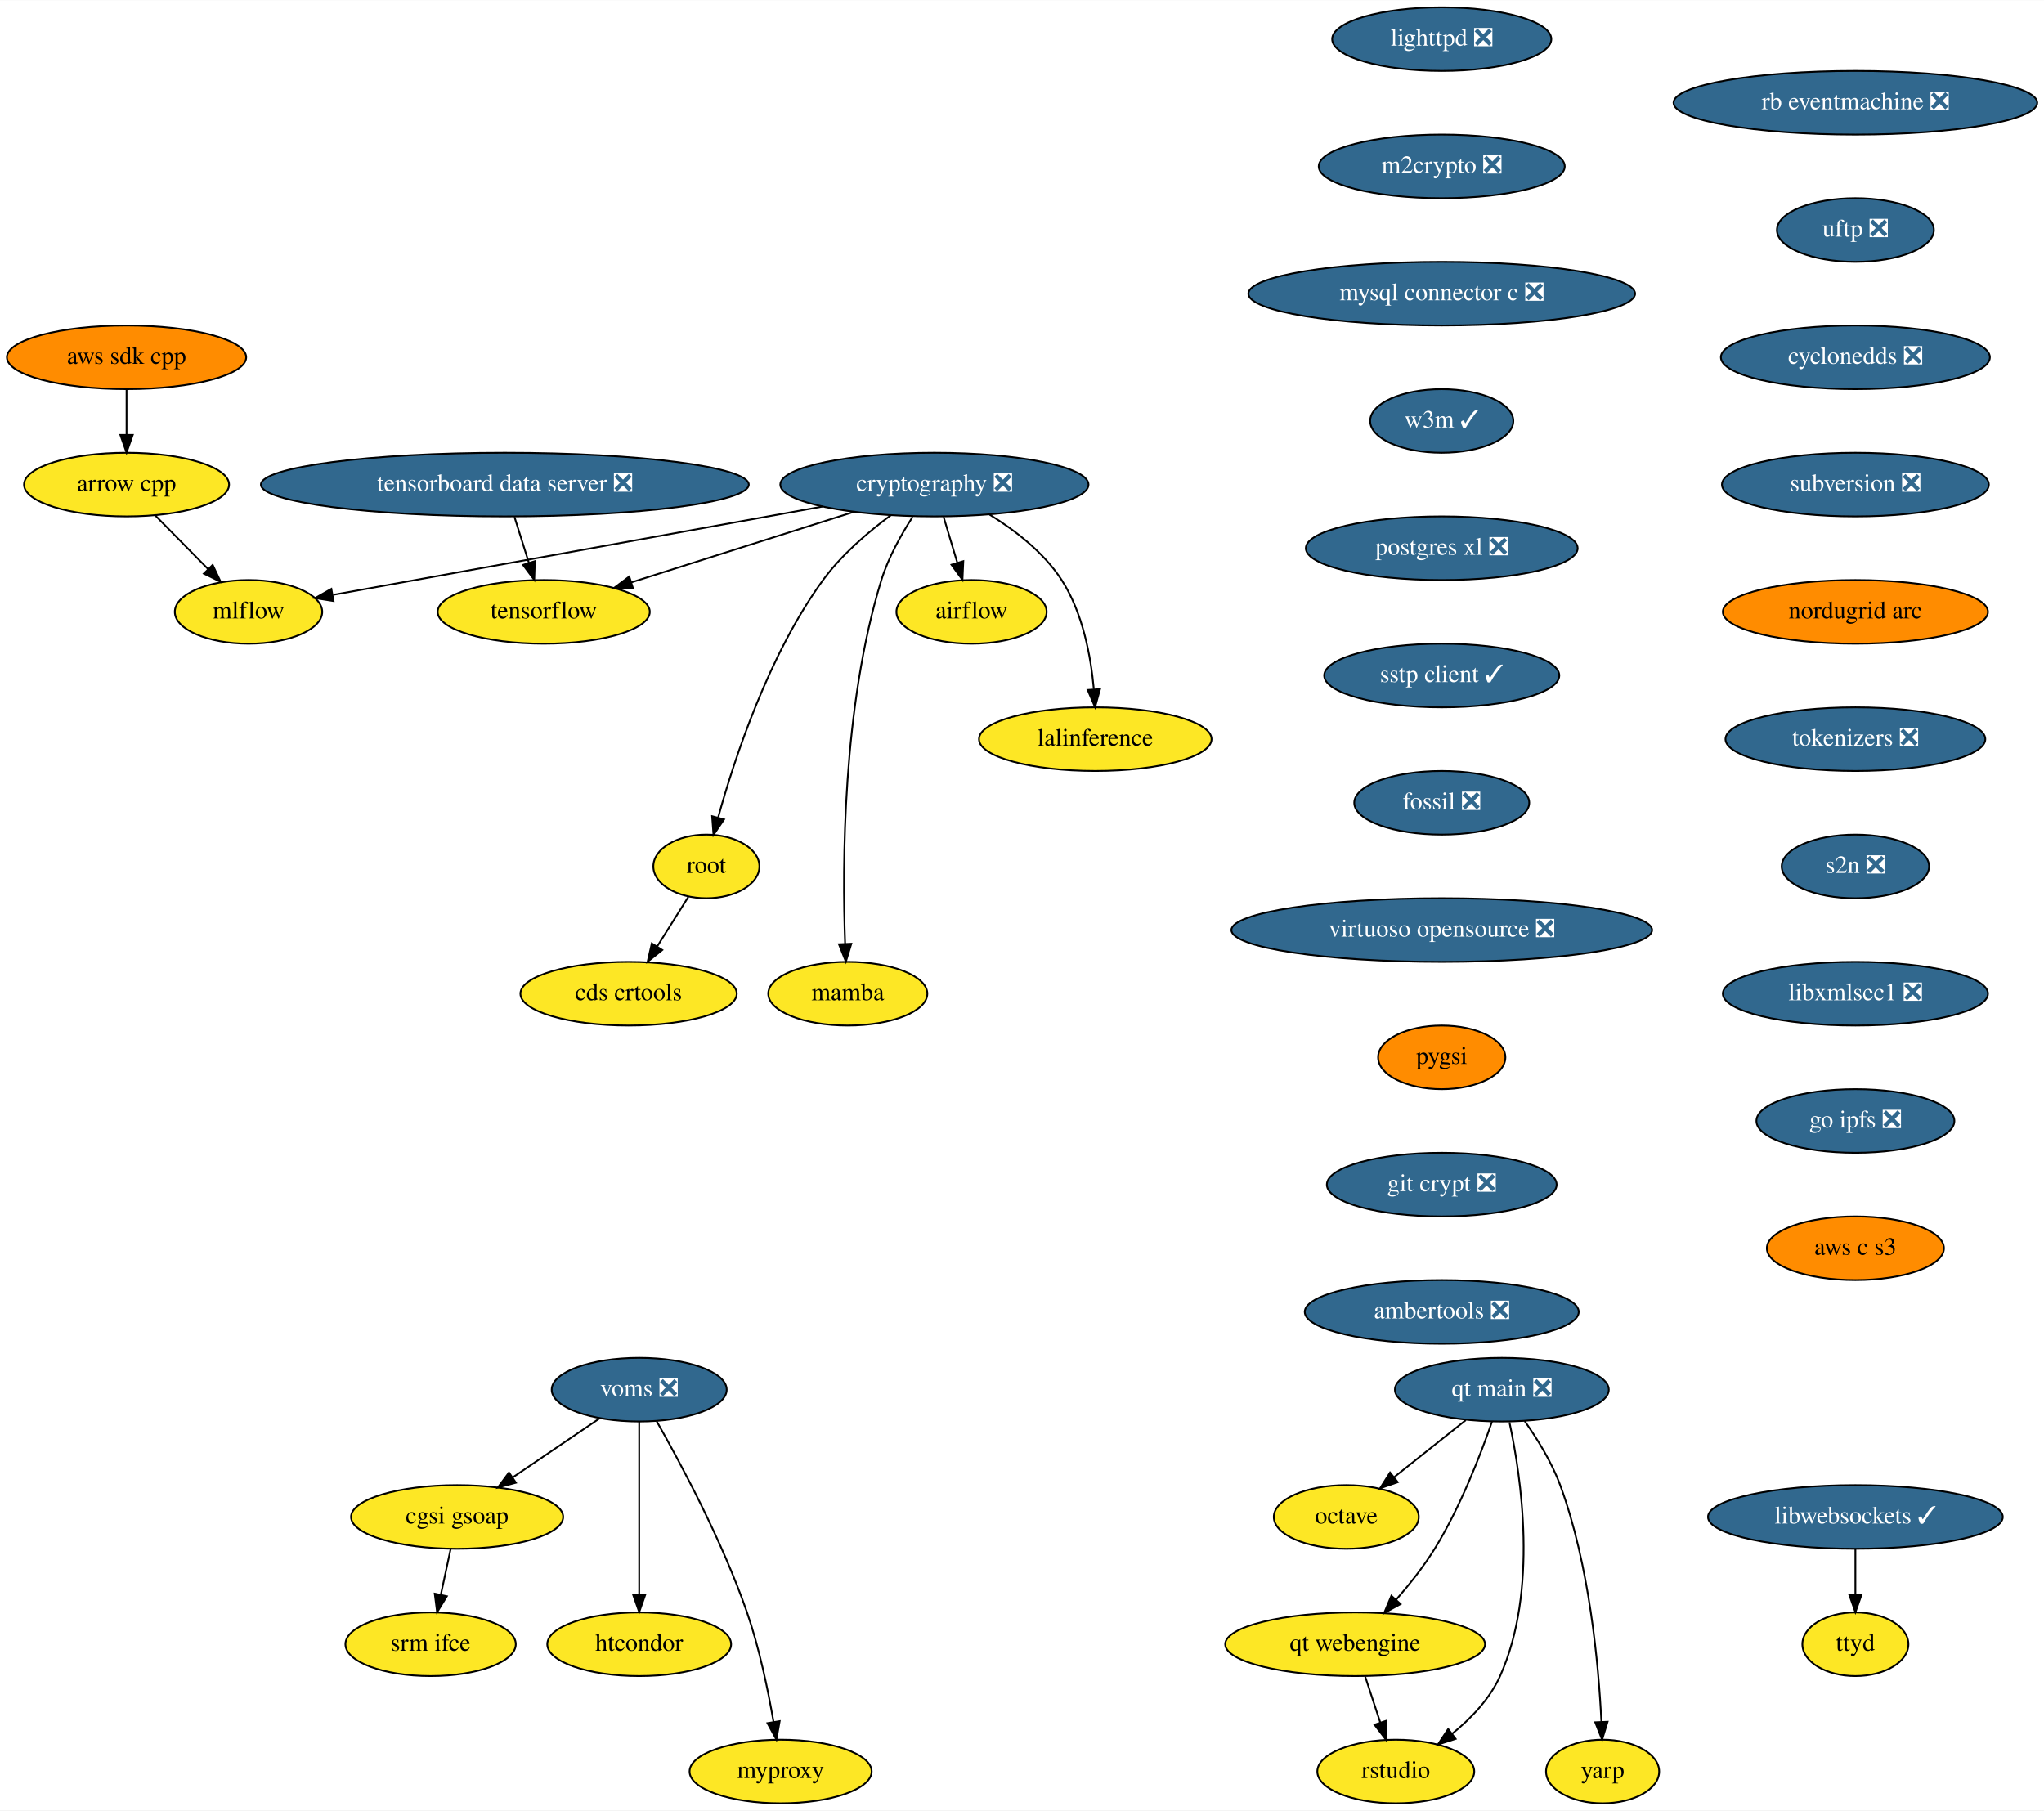
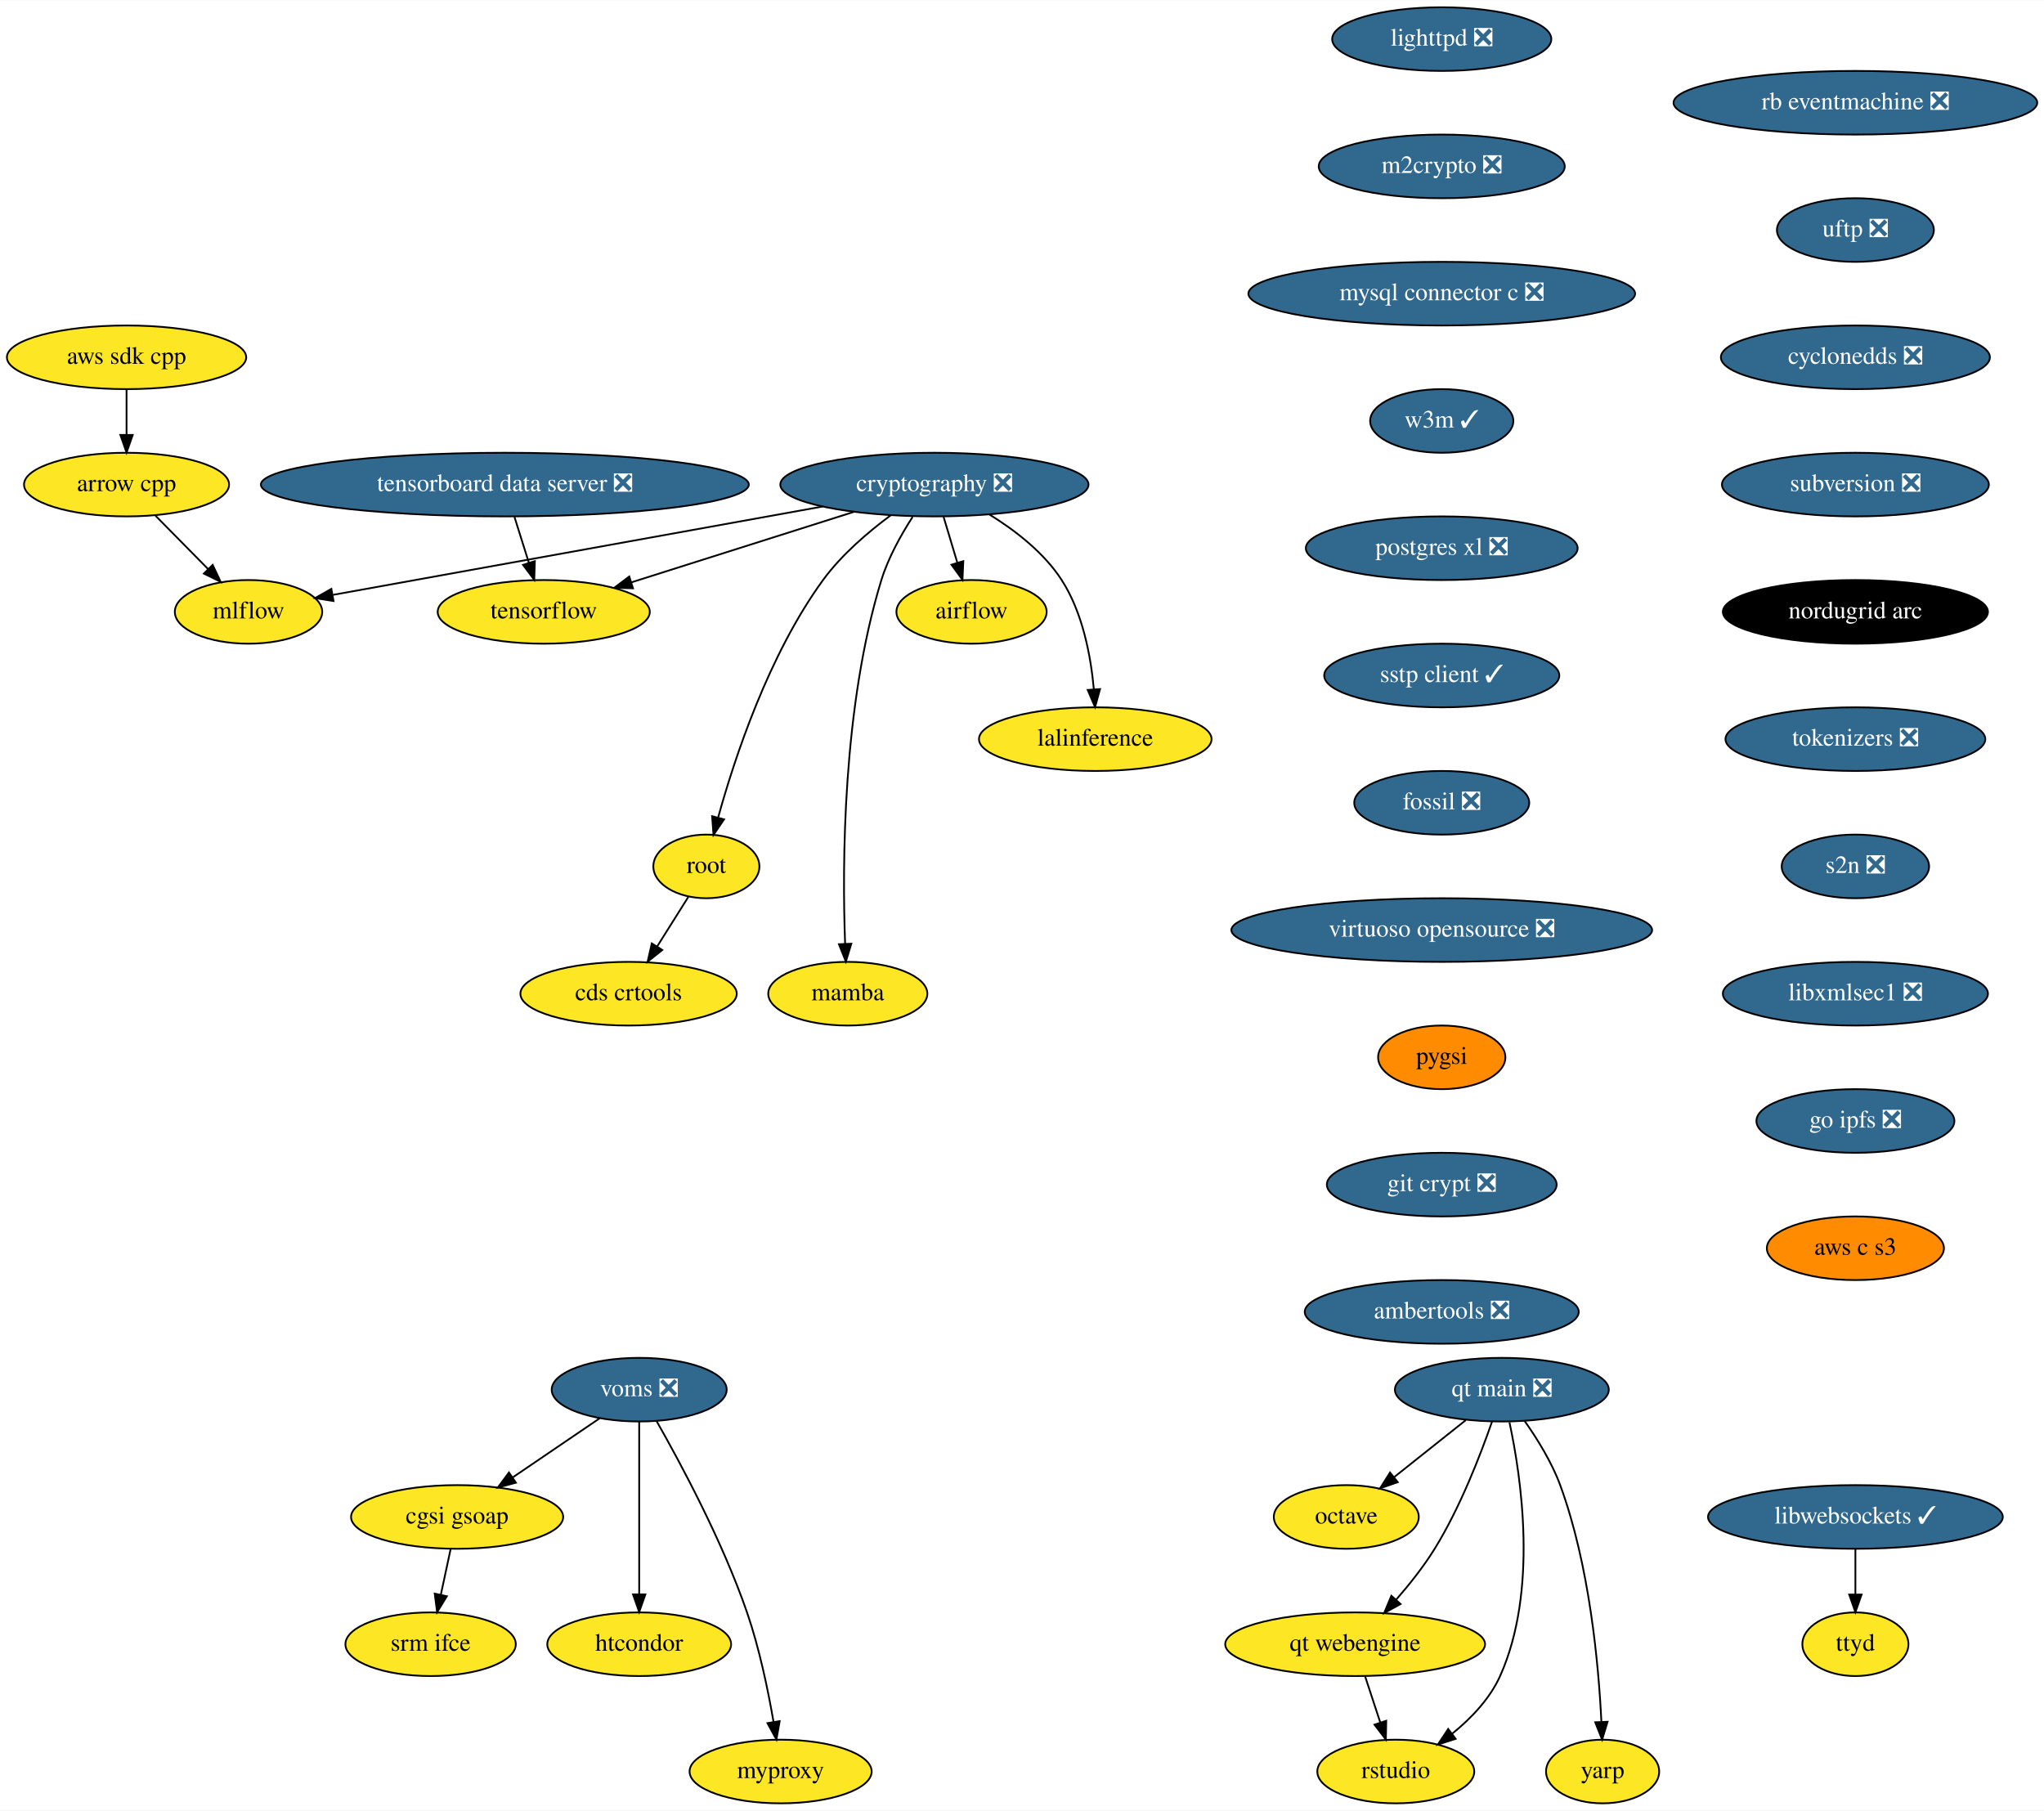
<svg xmlns="http://www.w3.org/2000/svg" xmlns:xlink="http://www.w3.org/1999/xlink" width="1156pt" height="1024pt" viewBox="0.00 0.00 1156.28 1024.00">
  <g id="graph0" class="graph" transform="scale(1 1) rotate(0) translate(4 1020)">
    <polygon fill="white" stroke="transparent" points="-4,4 -4,-1020 1152.28,-1020 1152.28,4 -4,4" />
    <g id="node1" class="node">
      <g id="a_node1">
        <a xlink:href="https://github.com/conda-forge/airflow-feedstock" xlink:title="airflow">
          <ellipse fill="#fde725" stroke="black" cx="545.59" cy="-674" rx="42.49" ry="18" />
          <text text-anchor="middle" x="545.59" y="-670.3" font-family="Times,serif" font-size="14.00">airflow</text>
        </a>
      </g>
    </g>
    <g id="node2" class="node">
      <g id="a_node2">
        <a xlink:href="https://github.com/conda-forge/arrow-cpp-feedstock" xlink:title="arrow cpp">
          <ellipse fill="#fde725" stroke="black" cx="67.59" cy="-746" rx="58" ry="18" />
          <text text-anchor="middle" x="67.59" y="-742.3" font-family="Times,serif" font-size="14.00">arrow cpp</text>
        </a>
      </g>
    </g>
    <g id="node3" class="node">
      <g id="a_node3">
        <a xlink:href="https://github.com/conda-forge/mlflow-feedstock" xlink:title="mlflow">
          <ellipse fill="#fde725" stroke="black" cx="136.59" cy="-674" rx="41.69" ry="18" />
          <text text-anchor="middle" x="136.59" y="-670.3" font-family="Times,serif" font-size="14.00">mlflow</text>
        </a>
      </g>
    </g>
    <g id="edge1" class="edge">
      <path fill="none" stroke="black" d="M83.95,-728.41C92.84,-719.39 103.98,-708.09 113.72,-698.21" />
      <polygon fill="black" stroke="black" points="116.31,-700.57 120.83,-690.99 111.32,-695.65 116.31,-700.57" />
    </g>
    <g id="node4" class="node">
      <g id="a_node4">
        <a xlink:href="https://github.com/conda-forge/lighttpd-feedstock/pull/12" xlink:title="lighttpd ❎">
          <ellipse fill="#31688e" stroke="black" cx="811.59" cy="-998" rx="61.99" ry="18" />
          <text text-anchor="middle" x="811.59" y="-994.3" font-family="Times,serif" font-size="14.00" fill="white">lighttpd ❎</text>
        </a>
      </g>
    </g>
    <g id="node5" class="node">
      <g id="a_node5">
        <a xlink:href="https://github.com/conda-forge/m2crypto-feedstock/pull/70" xlink:title="m2crypto ❎">
          <ellipse fill="#31688e" stroke="black" cx="811.59" cy="-926" rx="69.59" ry="18" />
          <text text-anchor="middle" x="811.59" y="-922.3" font-family="Times,serif" font-size="14.00" fill="white">m2crypto ❎</text>
        </a>
      </g>
    </g>
    <g id="node6" class="node">
      <g id="a_node6">
        <a xlink:href="https://github.com/conda-forge/mysql-connector-c-feedstock/pull/21" xlink:title="mysql connector c ❎">
          <ellipse fill="#31688e" stroke="black" cx="811.59" cy="-854" rx="109.38" ry="18" />
          <text text-anchor="middle" x="811.59" y="-850.3" font-family="Times,serif" font-size="14.00" fill="white">mysql connector c ❎</text>
        </a>
      </g>
    </g>
    <g id="node7" class="node">
      <g id="a_node7">
        <a xlink:href="https://github.com/conda-forge/w3m-feedstock/pull/13" xlink:title="w3m ✓">
          <ellipse fill="#31688e" stroke="black" cx="811.59" cy="-782" rx="40.5" ry="18" />
          <text text-anchor="middle" x="811.59" y="-778.3" font-family="Times,serif" font-size="14.00" fill="white">w3m ✓</text>
        </a>
      </g>
    </g>
    <g id="node9" class="node">
      <g id="a_node9">
        <a xlink:href="https://github.com/conda-forge/postgres-xl-feedstock/pull/8" xlink:title="postgres xl ❎">
          <ellipse fill="#31688e" stroke="black" cx="811.59" cy="-710" rx="76.89" ry="18" />
          <text text-anchor="middle" x="811.59" y="-706.3" font-family="Times,serif" font-size="14.00" fill="white">postgres xl ❎</text>
        </a>
      </g>
    </g>
    <g id="node8" class="node">
      <g id="a_node8">
        <a xlink:href="https://github.com/conda-forge/octave-feedstock" xlink:title="octave">
          <ellipse fill="#fde725" stroke="black" cx="757.59" cy="-162" rx="41" ry="18" />
          <text text-anchor="middle" x="757.59" y="-158.3" font-family="Times,serif" font-size="14.00">octave</text>
        </a>
      </g>
    </g>
    <g id="node10" class="node">
      <g id="a_node10">
        <a xlink:href="https://github.com/conda-forge/sstp-client-feedstock/pull/7" xlink:title="sstp client ✓">
          <ellipse fill="#31688e" stroke="black" cx="811.59" cy="-638" rx="66.5" ry="18" />
          <text text-anchor="middle" x="811.59" y="-634.3" font-family="Times,serif" font-size="14.00" fill="white">sstp client ✓</text>
        </a>
      </g>
    </g>
    <g id="node18" class="node">
      <g id="a_node18">
        <a xlink:href="https://github.com/conda-forge/fossil-feedstock/pull/15" xlink:title="fossil ❎">
          <ellipse fill="#31688e" stroke="black" cx="811.59" cy="-566" rx="49.5" ry="18" />
          <text text-anchor="middle" x="811.59" y="-562.3" font-family="Times,serif" font-size="14.00" fill="white">fossil ❎</text>
        </a>
      </g>
    </g>
    <g id="node11" class="node">
      <g id="a_node11">
        <a xlink:href="https://github.com/conda-forge/cryptography-feedstock/pull/98" xlink:title="cryptography ❎">
          <ellipse fill="#31688e" stroke="black" cx="524.59" cy="-746" rx="87.18" ry="18" />
          <text text-anchor="middle" x="524.59" y="-742.3" font-family="Times,serif" font-size="14.00" fill="white">cryptography ❎</text>
        </a>
      </g>
    </g>
    <g id="edge7" class="edge">
      <path fill="none" stroke="black" d="M529.79,-727.7C532.12,-719.9 534.94,-710.51 537.55,-701.83" />
      <polygon fill="black" stroke="black" points="540.94,-702.69 540.46,-692.1 534.24,-700.68 540.94,-702.69" />
    </g>
    <g id="edge8" class="edge">
      <path fill="none" stroke="black" d="M461.39,-733.6C383.88,-719.61 254.22,-696.22 184.47,-683.64" />
      <polygon fill="black" stroke="black" points="184.68,-680.12 174.22,-681.79 183.44,-687.01 184.68,-680.12" />
    </g>
    <g id="node12" class="node">
      <g id="a_node12">
        <a xlink:href="https://github.com/conda-forge/tensorflow-feedstock" xlink:title="tensorflow">
          <ellipse fill="#fde725" stroke="black" cx="303.59" cy="-674" rx="60" ry="18" />
          <text text-anchor="middle" x="303.59" y="-670.3" font-family="Times,serif" font-size="14.00">tensorflow</text>
        </a>
      </g>
    </g>
    <g id="edge9" class="edge">
      <path fill="none" stroke="black" d="M479.07,-730.58C442.42,-718.97 390.97,-702.68 353.26,-690.73" />
      <polygon fill="black" stroke="black" points="354.09,-687.32 343.5,-687.64 351.97,-694 354.09,-687.32" />
    </g>
    <g id="node13" class="node">
      <g id="a_node13">
        <a xlink:href="https://github.com/conda-forge/lalinference-feedstock" xlink:title="lalinference">
          <ellipse fill="#fde725" stroke="black" cx="615.59" cy="-602" rx="65.79" ry="18" />
          <text text-anchor="middle" x="615.59" y="-598.3" font-family="Times,serif" font-size="14.00">lalinference</text>
        </a>
      </g>
    </g>
    <g id="edge10" class="edge">
      <path fill="none" stroke="black" d="M555.78,-729.04C570.31,-720.06 586.58,-707.52 596.59,-692 608.49,-673.58 613.07,-648.98 614.77,-630.31" />
      <polygon fill="black" stroke="black" points="618.28,-630.31 615.47,-620.1 611.3,-629.83 618.28,-630.31" />
    </g>
    <g id="node14" class="node">
      <g id="a_node14">
        <a xlink:href="https://github.com/conda-forge/root-feedstock" xlink:title="root">
          <ellipse fill="#fde725" stroke="black" cx="395.59" cy="-530" rx="30" ry="18" />
          <text text-anchor="middle" x="395.59" y="-526.3" font-family="Times,serif" font-size="14.00">root</text>
        </a>
      </g>
    </g>
    <g id="edge11" class="edge">
      <path fill="none" stroke="black" d="M499.95,-728.68C487.15,-719.2 472.04,-706.32 461.59,-692 430.91,-649.94 411.63,-591.54 402.3,-557.86" />
      <polygon fill="black" stroke="black" points="405.59,-556.61 399.62,-547.85 398.83,-558.42 405.59,-556.61" />
    </g>
    <g id="node15" class="node">
      <g id="a_node15">
        <a xlink:href="https://github.com/conda-forge/mamba-feedstock" xlink:title="mamba">
          <ellipse fill="#fde725" stroke="black" cx="475.59" cy="-458" rx="45" ry="18" />
          <text text-anchor="middle" x="475.59" y="-454.3" font-family="Times,serif" font-size="14.00">mamba</text>
        </a>
      </g>
    </g>
    <g id="edge12" class="edge">
      <path fill="none" stroke="black" d="M512.27,-727.73C505.84,-717.77 498.51,-704.73 494.59,-692 472.55,-620.29 472.43,-530.67 474.07,-486.38" />
      <polygon fill="black" stroke="black" points="477.58,-486.28 474.51,-476.14 470.59,-485.98 477.58,-486.28" />
    </g>
    <g id="node16" class="node">
      <g id="a_node16">
        <a xlink:href="https://github.com/conda-forge/cds-crtools-feedstock" xlink:title="cds crtools">
          <ellipse fill="#fde725" stroke="black" cx="351.59" cy="-458" rx="61.19" ry="18" />
          <text text-anchor="middle" x="351.59" y="-454.3" font-family="Times,serif" font-size="14.00">cds crtools</text>
        </a>
      </g>
    </g>
    <g id="edge13" class="edge">
      <path fill="none" stroke="black" d="M385.39,-512.76C380.16,-504.44 373.66,-494.1 367.76,-484.73" />
      <polygon fill="black" stroke="black" points="370.64,-482.73 362.36,-476.12 364.72,-486.45 370.64,-482.73" />
    </g>
    <g id="node17" class="node">
      <g id="a_node17">
        <a xlink:href="https://github.com/conda-forge/aws-sdk-cpp-feedstock" xlink:title="aws sdk cpp">
-           <ellipse fill="#ff8c00" stroke="black" cx="67.59" cy="-818" rx="67.69" ry="18" />
+           <ellipse fill="#fde725" stroke="black" cx="67.59" cy="-818" rx="67.69" ry="18" />
          <text text-anchor="middle" x="67.59" y="-814.3" font-family="Times,serif" font-size="14.00">aws sdk cpp</text>
        </a>
      </g>
    </g>
    <g id="edge14" class="edge">
      <path fill="none" stroke="black" d="M67.59,-799.7C67.59,-791.98 67.59,-782.71 67.59,-774.11" />
      <polygon fill="black" stroke="black" points="71.09,-774.1 67.59,-764.1 64.09,-774.1 71.09,-774.1" />
    </g>
    <g id="node19" class="node">
      <g id="a_node19">
        <a xlink:href="https://github.com/conda-forge/virtuoso-opensource-feedstock/pull/5" xlink:title="virtuoso opensource ❎">
          <ellipse fill="#31688e" stroke="black" cx="811.59" cy="-494" rx="119" ry="18" />
          <text text-anchor="middle" x="811.59" y="-490.3" font-family="Times,serif" font-size="14.00" fill="white">virtuoso opensource ❎</text>
        </a>
      </g>
    </g>
    <g id="node20" class="node">
      <g id="a_node20">
        <a xlink:href="https://github.com/conda-forge/pygsi-feedstock" xlink:title="pygsi">
          <ellipse fill="#ff8c00" stroke="black" cx="811.59" cy="-422" rx="36" ry="18" />
          <text text-anchor="middle" x="811.59" y="-418.3" font-family="Times,serif" font-size="14.00">pygsi</text>
        </a>
      </g>
    </g>
    <g id="node26" class="node">
      <g id="a_node26">
        <a xlink:href="https://github.com/conda-forge/git-crypt-feedstock/pull/4" xlink:title="git crypt ❎">
          <ellipse fill="#31688e" stroke="black" cx="811.59" cy="-350" rx="65" ry="18" />
          <text text-anchor="middle" x="811.59" y="-346.3" font-family="Times,serif" font-size="14.00" fill="white">git crypt ❎</text>
        </a>
      </g>
    </g>
    <g id="node21" class="node">
      <g id="a_node21">
        <a xlink:href="https://github.com/conda-forge/voms-feedstock/pull/14" xlink:title="voms ❎">
          <ellipse fill="#31688e" stroke="black" cx="357.59" cy="-234" rx="49.5" ry="18" />
          <text text-anchor="middle" x="357.59" y="-230.3" font-family="Times,serif" font-size="14.00" fill="white">voms ❎</text>
        </a>
      </g>
    </g>
    <g id="node22" class="node">
      <g id="a_node22">
        <a xlink:href="https://github.com/conda-forge/cgsi-gsoap-feedstock" xlink:title="cgsi gsoap">
          <ellipse fill="#fde725" stroke="black" cx="254.59" cy="-162" rx="60" ry="18" />
          <text text-anchor="middle" x="254.59" y="-158.3" font-family="Times,serif" font-size="14.00">cgsi gsoap</text>
        </a>
      </g>
    </g>
    <g id="edge18" class="edge">
      <path fill="none" stroke="black" d="M335.24,-217.81C320.87,-208.04 301.97,-195.2 286.08,-184.4" />
      <polygon fill="black" stroke="black" points="287.85,-181.37 277.61,-178.64 283.92,-187.16 287.85,-181.37" />
    </g>
    <g id="node23" class="node">
      <g id="a_node23">
        <a xlink:href="https://github.com/conda-forge/htcondor-feedstock" xlink:title="htcondor">
          <ellipse fill="#fde725" stroke="black" cx="357.59" cy="-90" rx="52" ry="18" />
          <text text-anchor="middle" x="357.59" y="-86.3" font-family="Times,serif" font-size="14.00">htcondor</text>
        </a>
      </g>
    </g>
    <g id="edge19" class="edge">
      <path fill="none" stroke="black" d="M357.59,-215.87C357.59,-191.67 357.59,-147.21 357.59,-118.39" />
      <polygon fill="black" stroke="black" points="361.09,-118.19 357.59,-108.19 354.09,-118.19 361.09,-118.19" />
    </g>
    <g id="node24" class="node">
      <g id="a_node24">
        <a xlink:href="https://github.com/conda-forge/myproxy-feedstock" xlink:title="myproxy">
          <ellipse fill="#fde725" stroke="black" cx="437.59" cy="-18" rx="51.5" ry="18" />
          <text text-anchor="middle" x="437.59" y="-14.3" font-family="Times,serif" font-size="14.00">myproxy</text>
        </a>
      </g>
    </g>
    <g id="edge20" class="edge">
      <path fill="none" stroke="black" d="M367.45,-216.18C380.83,-192.69 404.66,-148.4 418.59,-108 425.58,-87.74 430.5,-63.97 433.58,-46.09" />
      <polygon fill="black" stroke="black" points="437.06,-46.5 435.22,-36.06 430.15,-45.37 437.06,-46.5" />
    </g>
    <g id="node25" class="node">
      <g id="a_node25">
        <a xlink:href="https://github.com/conda-forge/srm-ifce-feedstock" xlink:title="srm ifce">
          <ellipse fill="#fde725" stroke="black" cx="239.59" cy="-90" rx="48.19" ry="18" />
          <text text-anchor="middle" x="239.59" y="-86.3" font-family="Times,serif" font-size="14.00">srm ifce</text>
        </a>
      </g>
    </g>
    <g id="edge21" class="edge">
      <path fill="none" stroke="black" d="M250.89,-143.7C249.23,-135.98 247.25,-126.71 245.4,-118.11" />
      <polygon fill="black" stroke="black" points="248.78,-117.15 243.26,-108.1 241.93,-118.62 248.78,-117.15" />
    </g>
    <g id="node27" class="node">
      <g id="a_node27">
        <a xlink:href="https://github.com/conda-forge/ambertools-feedstock/pull/87" xlink:title="ambertools ❎">
          <ellipse fill="#31688e" stroke="black" cx="811.59" cy="-278" rx="77.5" ry="18" />
          <text text-anchor="middle" x="811.59" y="-274.3" font-family="Times,serif" font-size="14.00" fill="white">ambertools ❎</text>
        </a>
      </g>
    </g>
    <g id="node28" class="node">
      <g id="a_node28">
        <a xlink:href="https://github.com/conda-forge/libwebsockets-feedstock/pull/35" xlink:title="libwebsockets ✓">
          <ellipse fill="#31688e" stroke="black" cx="1045.59" cy="-162" rx="83.39" ry="18" />
          <text text-anchor="middle" x="1045.59" y="-158.3" font-family="Times,serif" font-size="14.00" fill="white">libwebsockets ✓</text>
        </a>
      </g>
    </g>
    <g id="node29" class="node">
      <g id="a_node29">
        <a xlink:href="https://github.com/conda-forge/ttyd-feedstock" xlink:title="ttyd">
          <ellipse fill="#fde725" stroke="black" cx="1045.59" cy="-90" rx="30" ry="18" />
          <text text-anchor="middle" x="1045.59" y="-86.3" font-family="Times,serif" font-size="14.00">ttyd</text>
        </a>
      </g>
    </g>
    <g id="edge24" class="edge">
      <path fill="none" stroke="black" d="M1045.59,-143.7C1045.59,-135.98 1045.59,-126.71 1045.59,-118.11" />
      <polygon fill="black" stroke="black" points="1049.09,-118.1 1045.59,-108.1 1042.09,-118.1 1049.09,-118.1" />
    </g>
    <g id="node30" class="node">
      <g id="a_node30">
        <a xlink:href="https://github.com/conda-forge/rb-eventmachine-feedstock/pull/4" xlink:title="rb eventmachine ❎">
          <ellipse fill="#31688e" stroke="black" cx="1045.59" cy="-962" rx="102.88" ry="18" />
          <text text-anchor="middle" x="1045.59" y="-958.3" font-family="Times,serif" font-size="14.00" fill="white">rb eventmachine ❎</text>
        </a>
      </g>
    </g>
    <g id="node31" class="node">
      <g id="a_node31">
        <a xlink:href="https://github.com/conda-forge/uftp-feedstock/pull/2" xlink:title="uftp ❎">
          <ellipse fill="#31688e" stroke="black" cx="1045.59" cy="-890" rx="44.39" ry="18" />
          <text text-anchor="middle" x="1045.59" y="-886.3" font-family="Times,serif" font-size="14.00" fill="white">uftp ❎</text>
        </a>
      </g>
    </g>
    <g id="node32" class="node">
      <g id="a_node32">
        <a xlink:href="https://github.com/conda-forge/cyclonedds-feedstock/pull/2" xlink:title="cyclonedds ❎">
          <ellipse fill="#31688e" stroke="black" cx="1045.59" cy="-818" rx="76.09" ry="18" />
          <text text-anchor="middle" x="1045.59" y="-814.3" font-family="Times,serif" font-size="14.00" fill="white">cyclonedds ❎</text>
        </a>
      </g>
    </g>
    <g id="node33" class="node">
      <g id="a_node33">
        <a xlink:href="https://github.com/conda-forge/subversion-feedstock/pull/10" xlink:title="subversion ❎">
          <ellipse fill="#31688e" stroke="black" cx="1045.59" cy="-746" rx="75.5" ry="18" />
          <text text-anchor="middle" x="1045.59" y="-742.3" font-family="Times,serif" font-size="14.00" fill="white">subversion ❎</text>
        </a>
      </g>
    </g>
    <g id="node34" class="node">
      <g id="a_node34">
        <a xlink:href="https://github.com/conda-forge/nordugrid-arc-feedstock" xlink:title="nordugrid arc">
-           <ellipse fill="#ff8c00" stroke="black" cx="1045.59" cy="-674" rx="74.99" ry="18" />
-           <text text-anchor="middle" x="1045.59" y="-670.3" font-family="Times,serif" font-size="14.00">nordugrid arc</text>
+           <ellipse fill="#000000" stroke="black" cx="1045.59" cy="-674" rx="74.99" ry="18" />
+           <text text-anchor="middle" x="1045.59" y="-670.3" font-family="Times,serif" font-size="14.00" fill="white">nordugrid arc</text>
        </a>
      </g>
    </g>
    <g id="node35" class="node">
      <g id="a_node35">
        <a xlink:href="https://github.com/conda-forge/tokenizers-feedstock/pull/48" xlink:title="tokenizers ❎">
          <ellipse fill="#31688e" stroke="black" cx="1045.59" cy="-602" rx="73.5" ry="18" />
          <text text-anchor="middle" x="1045.59" y="-598.3" font-family="Times,serif" font-size="14.00" fill="white">tokenizers ❎</text>
        </a>
      </g>
    </g>
    <g id="node36" class="node">
      <g id="a_node36">
        <a xlink:href="https://github.com/conda-forge/s2n-feedstock/pull/64" xlink:title="s2n ❎">
          <ellipse fill="#31688e" stroke="black" cx="1045.59" cy="-530" rx="41.69" ry="18" />
          <text text-anchor="middle" x="1045.59" y="-526.3" font-family="Times,serif" font-size="14.00" fill="white">s2n ❎</text>
        </a>
      </g>
    </g>
    <g id="node37" class="node">
      <g id="a_node37">
        <a xlink:href="https://github.com/conda-forge/libxmlsec1-feedstock/pull/17" xlink:title="libxmlsec1 ❎">
          <ellipse fill="#31688e" stroke="black" cx="1045.59" cy="-458" rx="74.99" ry="18" />
          <text text-anchor="middle" x="1045.59" y="-454.3" font-family="Times,serif" font-size="14.00" fill="white">libxmlsec1 ❎</text>
        </a>
      </g>
    </g>
    <g id="node38" class="node">
      <g id="a_node38">
        <a xlink:href="https://github.com/conda-forge/go-ipfs-feedstock/pull/13" xlink:title="go ipfs ❎">
          <ellipse fill="#31688e" stroke="black" cx="1045.59" cy="-386" rx="56" ry="18" />
          <text text-anchor="middle" x="1045.59" y="-382.3" font-family="Times,serif" font-size="14.00" fill="white">go ipfs ❎</text>
        </a>
      </g>
    </g>
    <g id="node39" class="node">
      <g id="a_node39">
        <a xlink:href="https://github.com/conda-forge/aws-c-s3-feedstock" xlink:title="aws c s3">
          <ellipse fill="#ff8c00" stroke="black" cx="1045.59" cy="-314" rx="50.09" ry="18" />
          <text text-anchor="middle" x="1045.59" y="-310.3" font-family="Times,serif" font-size="14.00">aws c s3</text>
        </a>
      </g>
    </g>
    <g id="node40" class="node">
      <g id="a_node40">
        <a xlink:href="https://github.com/conda-forge/tensorboard-data-server-feedstock/pull/9" xlink:title="tensorboard data server ❎">
          <ellipse fill="#31688e" stroke="black" cx="281.59" cy="-746" rx="138" ry="18" />
          <text text-anchor="middle" x="281.59" y="-742.3" font-family="Times,serif" font-size="14.00" fill="white">tensorboard data server ❎</text>
        </a>
      </g>
    </g>
    <g id="edge34" class="edge">
      <path fill="none" stroke="black" d="M287.03,-727.7C289.48,-719.9 292.43,-710.51 295.16,-701.83" />
      <polygon fill="black" stroke="black" points="298.56,-702.69 298.22,-692.1 291.88,-700.59 298.56,-702.69" />
    </g>
    <g id="node41" class="node">
      <g id="a_node41">
        <a xlink:href="https://github.com/conda-forge/qt-main-feedstock/pull/41" xlink:title="qt main ❎">
          <ellipse fill="#31688e" stroke="black" cx="845.59" cy="-234" rx="60.5" ry="18" />
          <text text-anchor="middle" x="845.59" y="-230.3" font-family="Times,serif" font-size="14.00" fill="white">qt main ❎</text>
        </a>
      </g>
    </g>
    <g id="edge35" class="edge">
      <path fill="none" stroke="black" d="M825.18,-216.76C813.19,-207.22 797.87,-195.04 784.85,-184.68" />
      <polygon fill="black" stroke="black" points="786.69,-181.68 776.69,-178.19 782.34,-187.15 786.69,-181.68" />
    </g>
    <g id="node42" class="node">
      <g id="a_node42">
        <a xlink:href="https://github.com/conda-forge/qt-webengine-feedstock" xlink:title="qt webengine">
          <ellipse fill="#fde725" stroke="black" cx="762.59" cy="-90" rx="73.5" ry="18" />
          <text text-anchor="middle" x="762.59" y="-86.3" font-family="Times,serif" font-size="14.00">qt webengine</text>
        </a>
      </g>
    </g>
    <g id="edge36" class="edge">
      <path fill="none" stroke="black" d="M840.01,-215.86C833.6,-197.37 822.08,-167.44 807.59,-144 801.37,-133.94 793.32,-123.81 785.75,-115.15" />
      <polygon fill="black" stroke="black" points="788.29,-112.74 779,-107.64 783.09,-117.42 788.29,-112.74" />
    </g>
    <g id="node43" class="node">
      <g id="a_node43">
        <a xlink:href="https://github.com/conda-forge/rstudio-feedstock" xlink:title="rstudio">
          <ellipse fill="#fde725" stroke="black" cx="785.59" cy="-18" rx="44.39" ry="18" />
          <text text-anchor="middle" x="785.59" y="-14.3" font-family="Times,serif" font-size="14.00">rstudio</text>
        </a>
      </g>
    </g>
    <g id="edge37" class="edge">
      <path fill="none" stroke="black" d="M849.88,-215.59C856.48,-184.97 866.26,-120.18 844.59,-72 838.79,-59.09 828.13,-48 817.46,-39.36" />
      <polygon fill="black" stroke="black" points="819.45,-36.48 809.37,-33.23 815.23,-42.06 819.45,-36.48" />
    </g>
    <g id="node44" class="node">
      <g id="a_node44">
        <a xlink:href="https://github.com/conda-forge/yarp-feedstock" xlink:title="yarp">
          <ellipse fill="#fde725" stroke="black" cx="902.59" cy="-18" rx="32" ry="18" />
          <text text-anchor="middle" x="902.59" y="-14.3" font-family="Times,serif" font-size="14.00">yarp</text>
        </a>
      </g>
    </g>
    <g id="edge38" class="edge">
      <path fill="none" stroke="black" d="M858.5,-216.27C865.55,-206.27 873.8,-193.02 878.59,-180 895.16,-134.96 900.31,-78.84 901.9,-46.15" />
      <polygon fill="black" stroke="black" points="905.4,-46.14 902.31,-36.01 898.41,-45.86 905.4,-46.14" />
    </g>
    <g id="edge39" class="edge">
      <path fill="none" stroke="black" d="M768.28,-71.7C770.84,-63.9 773.93,-54.51 776.78,-45.83" />
      <polygon fill="black" stroke="black" points="780.18,-46.7 779.97,-36.1 773.53,-44.51 780.18,-46.7" />
    </g>
  </g>
</svg>
